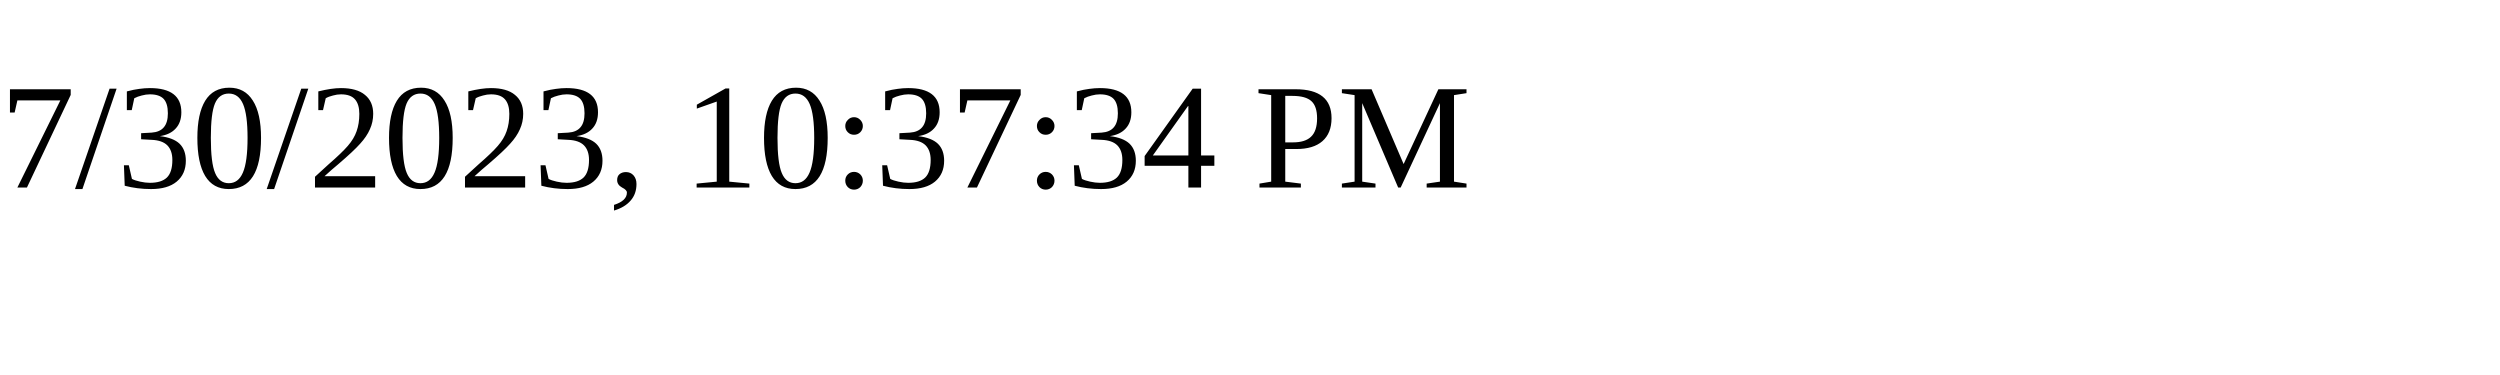
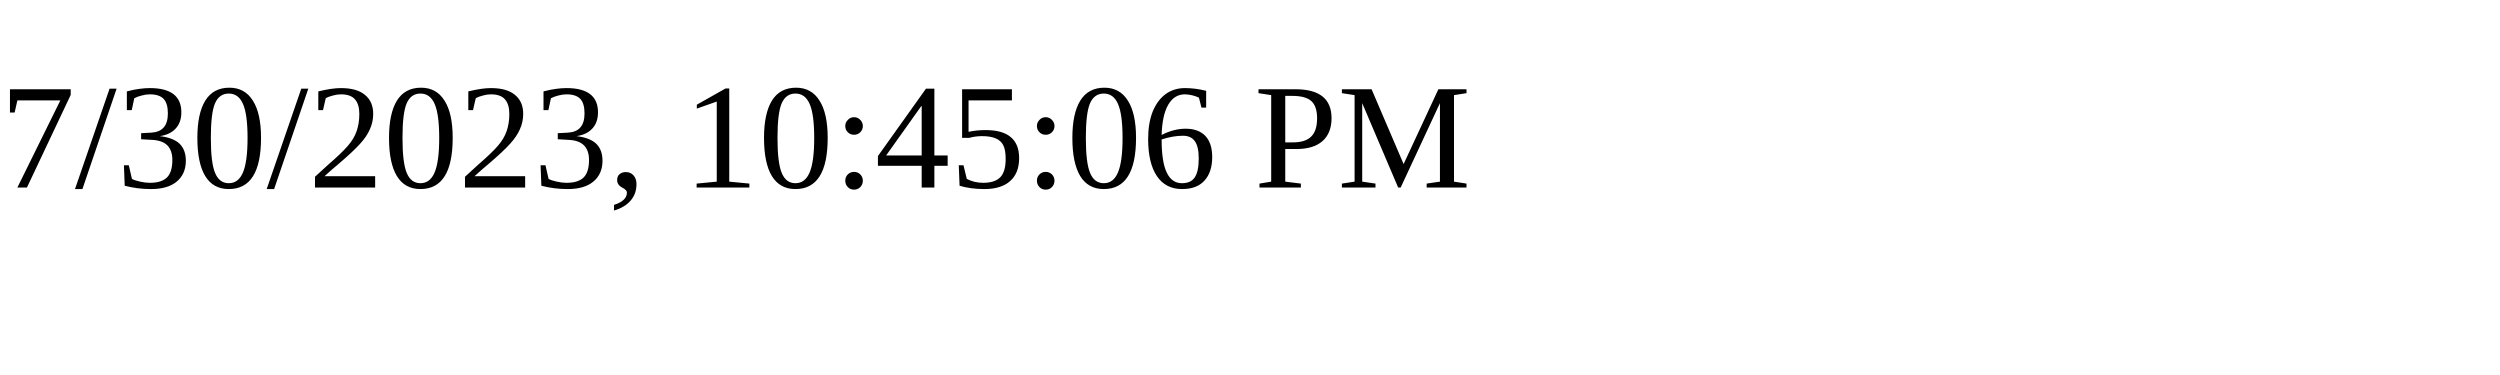
<svg xmlns="http://www.w3.org/2000/svg" height="30" width="200">
-   <text x="0" y="15">7/30/2023, 10:37:34 PM</text>
+   <text x="0" y="15">7/30/2023, 10:45:06 PM</text>
</svg>
